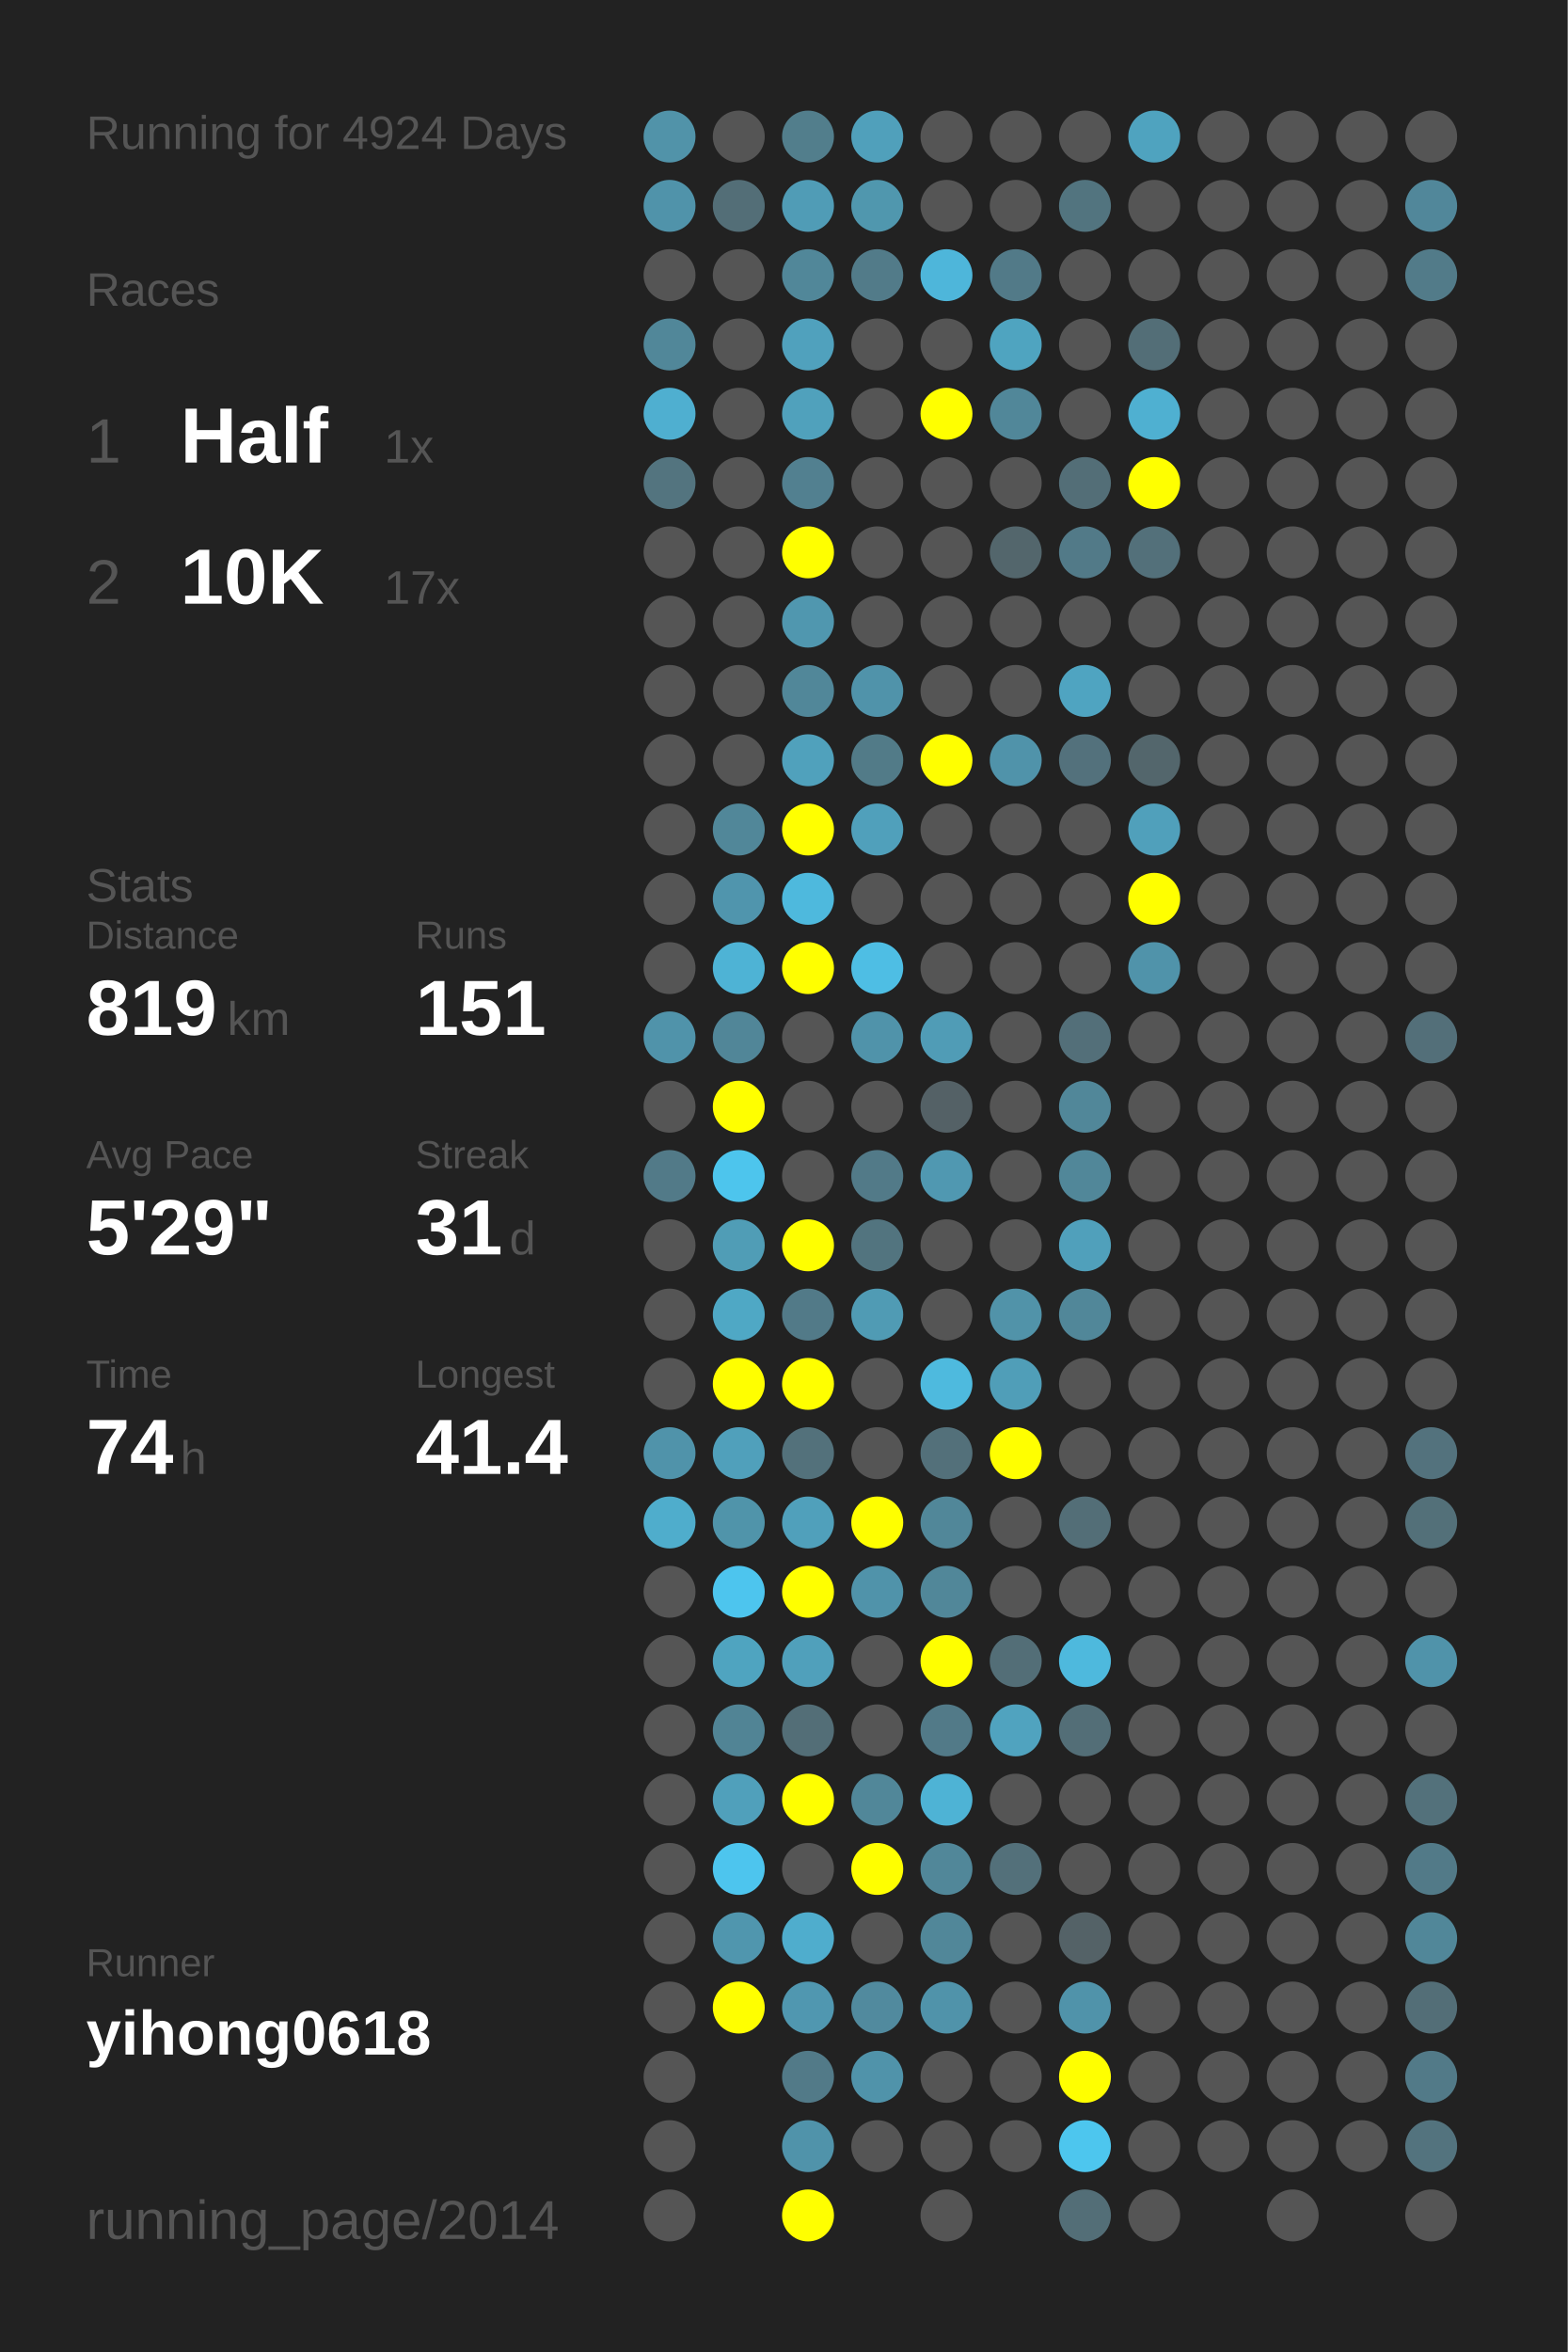
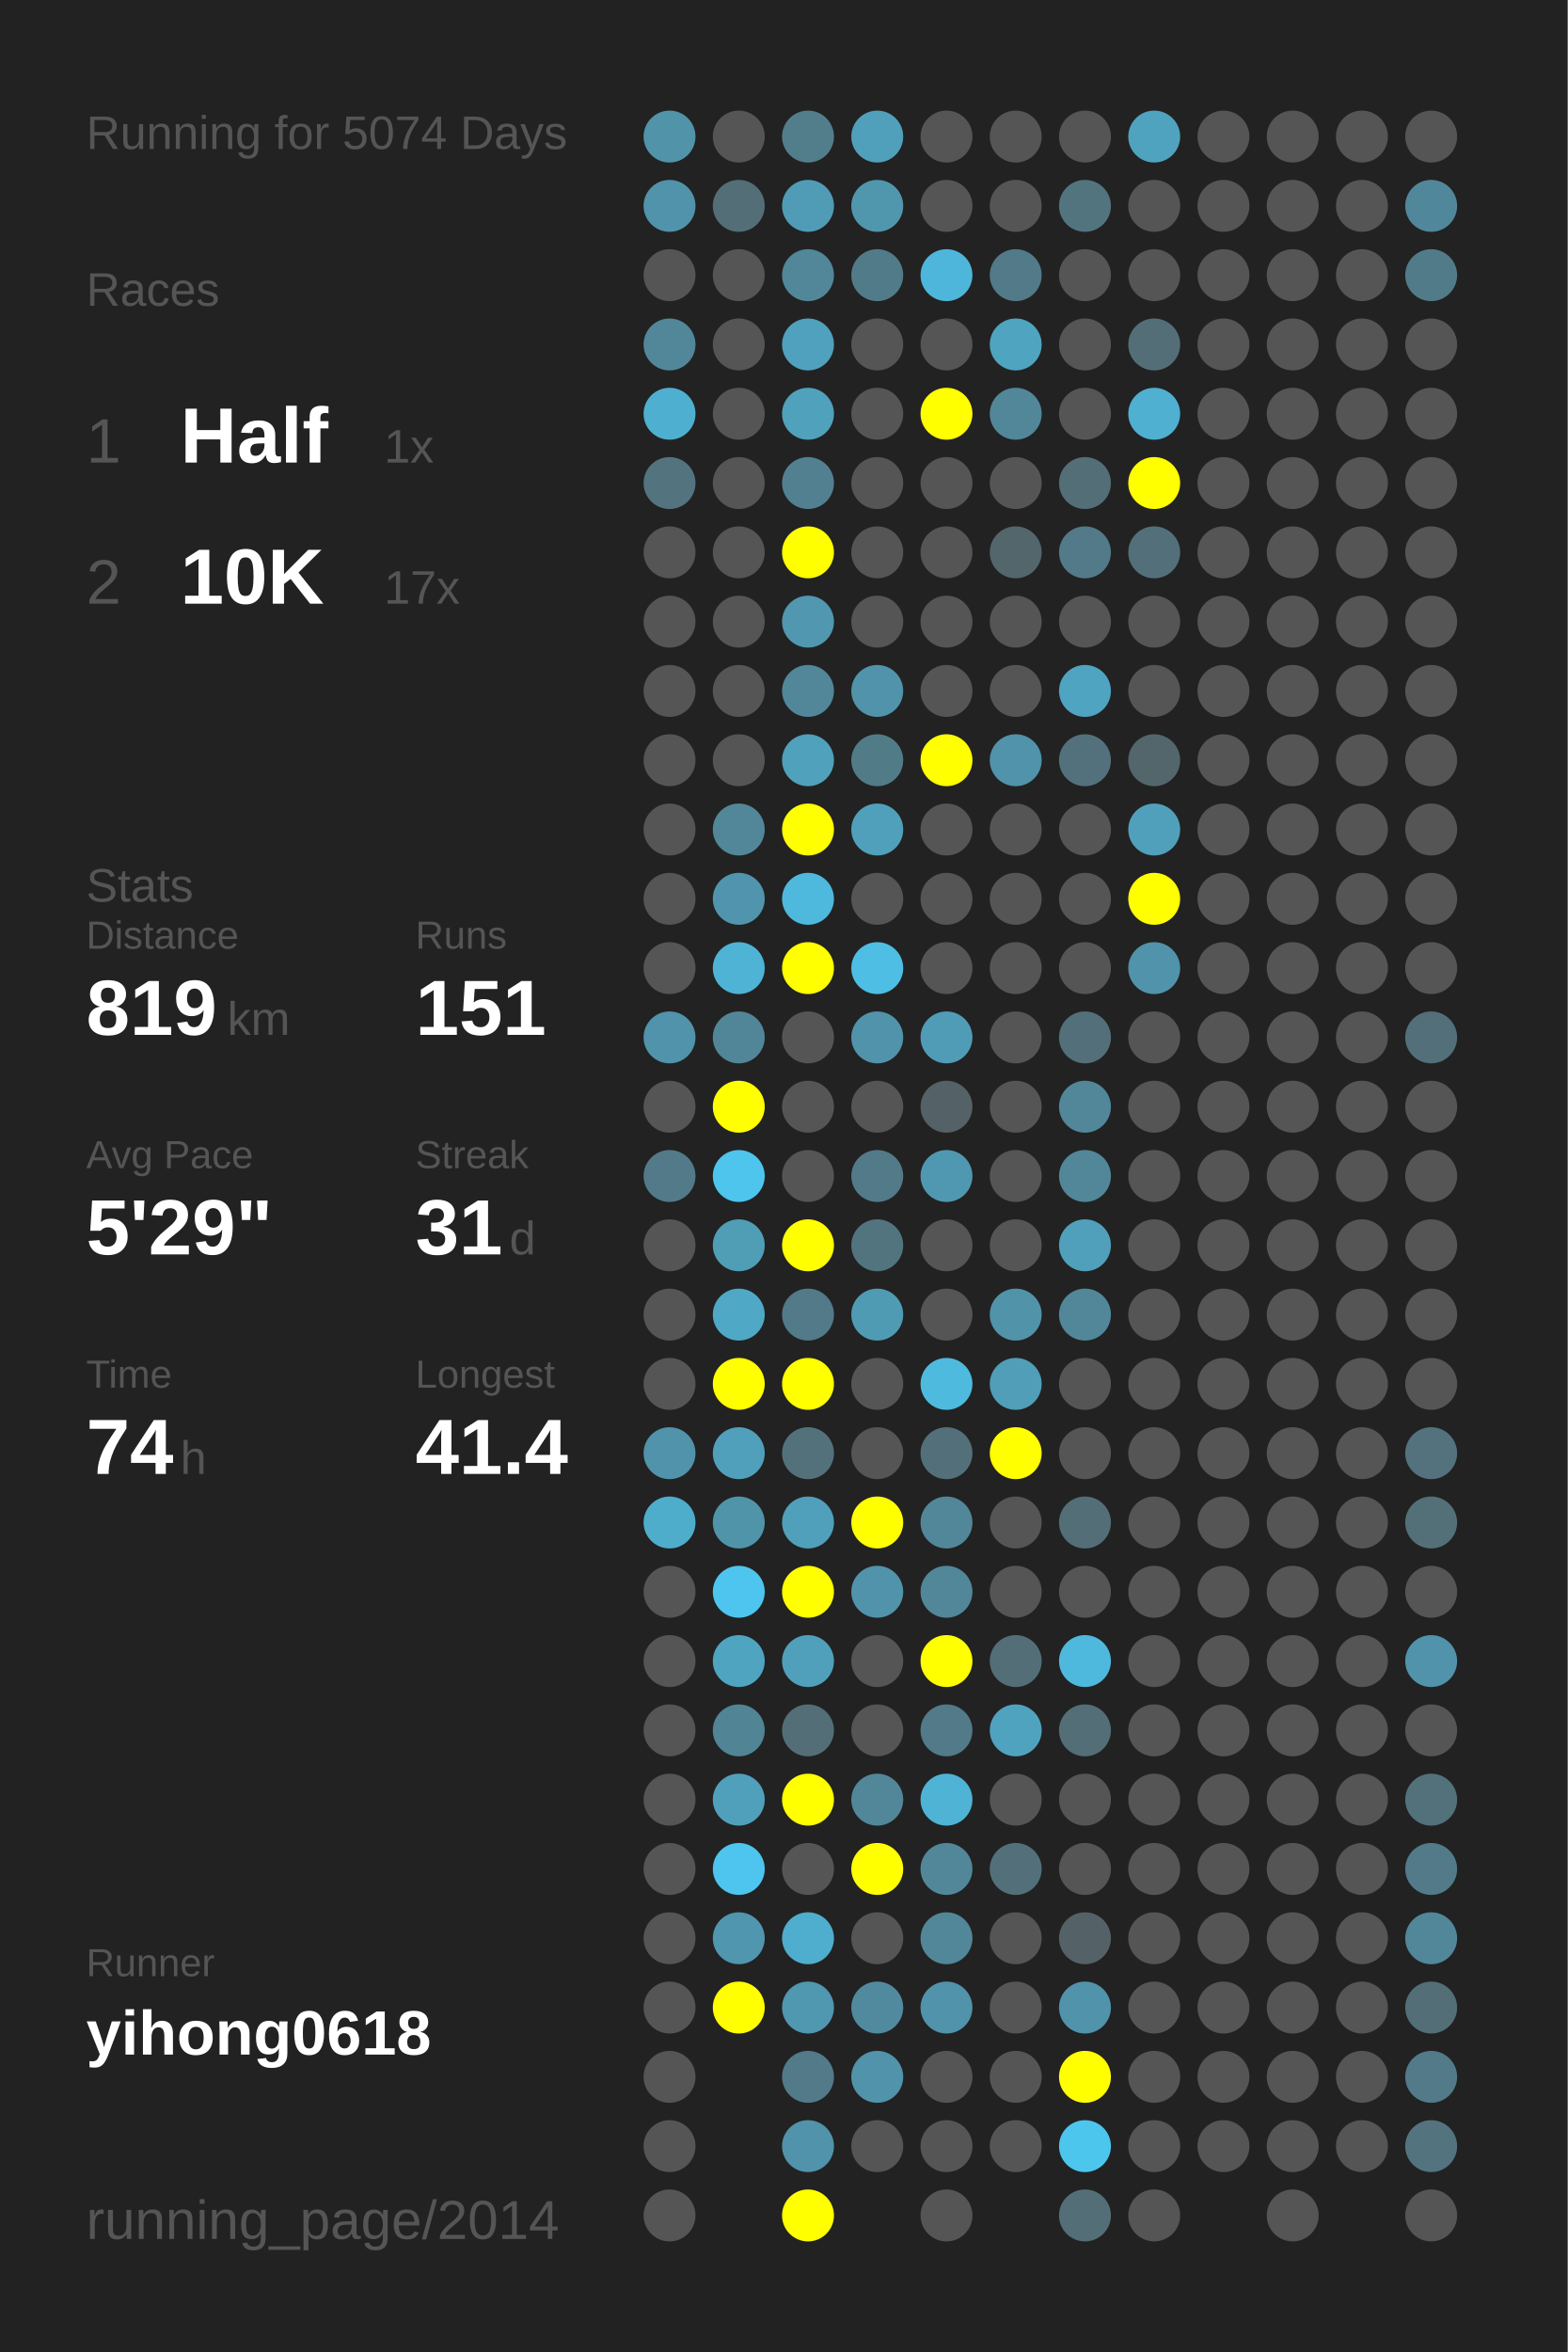
<svg xmlns="http://www.w3.org/2000/svg" baseProfile="full" height="300mm" version="1.1" viewBox="0,0,200,300" width="200mm">
  <defs />
  <rect fill="#222222" height="300" width="200" x="0" y="0" />
-   <text fill="#555555" style="font-size:6px; font-family:Arial;" x="11" y="19">Running for 4924 Days</text>
+   <text fill="#555555" style="font-size:6px; font-family:Arial;" x="11" y="19">Running for 5074 Days</text>
  <text fill="#555555" style="font-size:6px; font-family:Arial;" x="11" y="39">Races</text>
  <text fill="#555555" style="font-size:8px; font-family:Arial;" x="11" y="59">1</text>
  <text fill="#FFFFFF" style="font-size:10px; font-family:Arial; font-weight:bold;" x="23" y="59">Half</text>
  <text fill="#555555" style="font-size:6px; font-family:Arial;" x="49" y="59">1x</text>
  <text fill="#555555" style="font-size:8px; font-family:Arial;" x="11" y="77">2</text>
  <text fill="#FFFFFF" style="font-size:10px; font-family:Arial; font-weight:bold;" x="23" y="77">10K</text>
  <text fill="#555555" style="font-size:6px; font-family:Arial;" x="49" y="77">17x</text>
  <text fill="#555555" style="font-size:6px; font-family:Arial;" x="11" y="115">Stats</text>
  <text fill="#555555" style="font-size:5px; font-family:Arial;" x="11" y="121">Distance</text>
  <text fill="#FFFFFF" style="font-size:10px; font-family:Arial; font-weight:bold;" x="11" y="132">819</text>
  <text fill="#555555" style="font-size:6px; font-family:Arial;" x="29" y="132">km</text>
  <text fill="#555555" style="font-size:5px; font-family:Arial;" x="53" y="121">Runs</text>
  <text fill="#FFFFFF" style="font-size:10px; font-family:Arial; font-weight:bold;" x="53" y="132">151</text>
  <text fill="#555555" style="font-size:5px; font-family:Arial;" x="11" y="149">Avg Pace</text>
  <text fill="#FFFFFF" style="font-size:10px; font-family:Arial; font-weight:bold;" x="11" y="160">5'29"</text>
  <text fill="#555555" style="font-size:5px; font-family:Arial;" x="53" y="149">Streak</text>
  <text fill="#FFFFFF" style="font-size:10px; font-family:Arial; font-weight:bold;" x="53" y="160">31</text>
  <text fill="#555555" style="font-size:6px; font-family:Arial;" x="65" y="160">d</text>
  <text fill="#555555" style="font-size:5px; font-family:Arial;" x="11" y="177">Time</text>
  <text fill="#FFFFFF" style="font-size:10px; font-family:Arial; font-weight:bold;" x="11" y="188">74</text>
  <text fill="#555555" style="font-size:6px; font-family:Arial;" x="23" y="188">h</text>
  <text fill="#555555" style="font-size:5px; font-family:Arial;" x="53" y="177">Longest</text>
  <text fill="#FFFFFF" style="font-size:10px; font-family:Arial; font-weight:bold;" x="53" y="188">41.4</text>
  <text fill="#555555" style="font-size:5px; font-family:Arial;" x="11" y="252.065">Runner</text>
  <text fill="#FFFFFF" style="font-size:8px; font-family:Arial; font-weight:bold;" x="11" y="262.065">yihong0618</text>
  <text fill="#555555" style="font-size:7px; font-family:Arial;" x="11" y="285.581">running_page/2014</text>
  <circle cx="85.417" cy="17.419" fill="#5193a9" r="3.312" />
  <circle cx="85.417" cy="26.258" fill="#5093aa" r="3.312" />
  <circle cx="85.417" cy="35.097" fill="#555555" r="3.312" />
  <circle cx="85.417" cy="43.935" fill="#518799" r="3.312" />
  <circle cx="85.417" cy="52.774" fill="#4fafd0" r="3.312" />
  <circle cx="85.417" cy="61.613" fill="#53747f" r="3.312" />
  <circle cx="85.417" cy="70.452" fill="#555555" r="3.312" />
  <circle cx="85.417" cy="79.29" fill="#555555" r="3.312" />
  <circle cx="85.417" cy="88.129" fill="#555555" r="3.312" />
  <circle cx="85.417" cy="96.968" fill="#555555" r="3.312" />
  <circle cx="85.417" cy="105.806" fill="#555555" r="3.312" />
  <circle cx="85.417" cy="114.645" fill="#555555" r="3.312" />
  <circle cx="85.417" cy="123.484" fill="#555555" r="3.312" />
  <circle cx="85.417" cy="132.323" fill="#5093aa" r="3.312" />
  <circle cx="85.417" cy="141.161" fill="#555555" r="3.312" />
  <circle cx="85.417" cy="150" fill="#527a88" r="3.312" />
  <circle cx="85.417" cy="158.839" fill="#555555" r="3.312" />
  <circle cx="85.417" cy="167.677" fill="#555555" r="3.312" />
  <circle cx="85.417" cy="176.516" fill="#555555" r="3.312" />
  <circle cx="85.417" cy="185.355" fill="#5093aa" r="3.312" />
  <circle cx="85.417" cy="194.194" fill="#4fadcc" r="3.312" />
  <circle cx="85.417" cy="203.032" fill="#555555" r="3.312" />
  <circle cx="85.417" cy="211.871" fill="#555555" r="3.312" />
  <circle cx="85.417" cy="220.71" fill="#555555" r="3.312" />
  <circle cx="85.417" cy="229.548" fill="#555555" r="3.312" />
  <circle cx="85.417" cy="238.387" fill="#555555" r="3.312" />
  <circle cx="85.417" cy="247.226" fill="#555555" r="3.312" />
  <circle cx="85.417" cy="256.065" fill="#555555" r="3.312" />
  <circle cx="85.417" cy="264.903" fill="#555555" r="3.312" />
  <circle cx="85.417" cy="273.742" fill="#555555" r="3.312" />
  <circle cx="85.417" cy="282.581" fill="#555555" r="3.312" />
  <circle cx="94.25" cy="17.419" fill="#555555" r="3.312" />
  <circle cx="94.25" cy="26.258" fill="#536e77" r="3.312" />
  <circle cx="94.25" cy="35.097" fill="#555555" r="3.312" />
  <circle cx="94.25" cy="43.935" fill="#555555" r="3.312" />
  <circle cx="94.25" cy="52.774" fill="#555555" r="3.312" />
  <circle cx="94.25" cy="61.613" fill="#555555" r="3.312" />
  <circle cx="94.25" cy="70.452" fill="#555555" r="3.312" />
  <circle cx="94.25" cy="79.29" fill="#555555" r="3.312" />
  <circle cx="94.25" cy="88.129" fill="#555555" r="3.312" />
  <circle cx="94.25" cy="96.968" fill="#555555" r="3.312" />
  <circle cx="94.25" cy="105.806" fill="#518799" r="3.312" />
  <circle cx="94.25" cy="114.645" fill="#5095ad" r="3.312" />
  <circle cx="94.25" cy="123.484" fill="#4eb3d5" r="3.312" />
  <circle cx="94.25" cy="132.323" fill="#518698" r="3.312" />
  <circle cx="94.25" cy="141.161" fill="#FFFF00" r="3.312" />
  <circle cx="94.25" cy="150" fill="#4dc5ed" r="3.312" />
  <circle cx="94.25" cy="158.839" fill="#509db6" r="3.312" />
  <circle cx="94.25" cy="167.677" fill="#4fa8c5" r="3.312" />
  <circle cx="94.25" cy="176.516" fill="#FFFF00" r="3.312" />
  <circle cx="94.25" cy="185.355" fill="#50a0bb" r="3.312" />
  <circle cx="94.25" cy="194.194" fill="#5094aa" r="3.312" />
  <circle cx="94.25" cy="203.032" fill="#4dc5ee" r="3.312" />
  <circle cx="94.25" cy="211.871" fill="#4fa4c0" r="3.312" />
  <circle cx="94.25" cy="220.71" fill="#518495" r="3.312" />
  <circle cx="94.25" cy="229.548" fill="#50a0bb" r="3.312" />
  <circle cx="94.25" cy="238.387" fill="#4dc5ee" r="3.312" />
  <circle cx="94.25" cy="247.226" fill="#5096ae" r="3.312" />
  <circle cx="94.25" cy="256.065" fill="#FFFF00" r="3.312" />
  <circle cx="103.083" cy="17.419" fill="#527e8c" r="3.312" />
  <circle cx="103.083" cy="26.258" fill="#509cb6" r="3.312" />
  <circle cx="103.083" cy="35.097" fill="#518799" r="3.312" />
  <circle cx="103.083" cy="43.935" fill="#50a1bd" r="3.312" />
  <circle cx="103.083" cy="52.774" fill="#50a1bc" r="3.312" />
  <circle cx="103.083" cy="61.613" fill="#528090" r="3.312" />
  <circle cx="103.083" cy="70.452" fill="#FFFF00" r="3.312" />
  <circle cx="103.083" cy="79.29" fill="#5097af" r="3.312" />
  <circle cx="103.083" cy="88.129" fill="#518799" r="3.312" />
  <circle cx="103.083" cy="96.968" fill="#50a1bc" r="3.312" />
  <circle cx="103.083" cy="105.806" fill="#FFFF00" r="3.312" />
  <circle cx="103.083" cy="114.645" fill="#4eb9dd" r="3.312" />
  <circle cx="103.083" cy="123.484" fill="#FFFF00" r="3.312" />
  <circle cx="103.083" cy="132.323" fill="#555555" r="3.312" />
  <circle cx="103.083" cy="141.161" fill="#555555" r="3.312" />
  <circle cx="103.083" cy="150" fill="#555555" r="3.312" />
  <circle cx="103.083" cy="158.839" fill="#FFFF00" r="3.312" />
  <circle cx="103.083" cy="167.677" fill="#527a88" r="3.312" />
  <circle cx="103.083" cy="176.516" fill="#FFFF00" r="3.312" />
  <circle cx="103.083" cy="185.355" fill="#53717b" r="3.312" />
  <circle cx="103.083" cy="194.194" fill="#50a0bb" r="3.312" />
  <circle cx="103.083" cy="203.032" fill="#FFFF00" r="3.312" />
  <circle cx="103.083" cy="211.871" fill="#50a0bb" r="3.312" />
  <circle cx="103.083" cy="220.71" fill="#536e77" r="3.312" />
  <circle cx="103.083" cy="229.548" fill="#FFFF00" r="3.312" />
  <circle cx="103.083" cy="238.387" fill="#555555" r="3.312" />
  <circle cx="103.083" cy="247.226" fill="#4fadcd" r="3.312" />
  <circle cx="103.083" cy="256.065" fill="#5097b0" r="3.312" />
  <circle cx="103.083" cy="264.903" fill="#527a88" r="3.312" />
  <circle cx="103.083" cy="273.742" fill="#5093aa" r="3.312" />
  <circle cx="103.083" cy="282.581" fill="#FFFF00" r="3.312" />
  <circle cx="111.917" cy="17.419" fill="#50a0bb" r="3.312" />
  <circle cx="111.917" cy="26.258" fill="#5097ae" r="3.312" />
  <circle cx="111.917" cy="35.097" fill="#527b89" r="3.312" />
  <circle cx="111.917" cy="43.935" fill="#555555" r="3.312" />
  <circle cx="111.917" cy="52.774" fill="#555555" r="3.312" />
  <circle cx="111.917" cy="61.613" fill="#555555" r="3.312" />
  <circle cx="111.917" cy="70.452" fill="#555555" r="3.312" />
  <circle cx="111.917" cy="79.29" fill="#555555" r="3.312" />
  <circle cx="111.917" cy="88.129" fill="#5093aa" r="3.312" />
  <circle cx="111.917" cy="96.968" fill="#527b88" r="3.312" />
  <circle cx="111.917" cy="105.806" fill="#50a0bb" r="3.312" />
  <circle cx="111.917" cy="114.645" fill="#555555" r="3.312" />
  <circle cx="111.917" cy="123.484" fill="#4ebee4" r="3.312" />
  <circle cx="111.917" cy="132.323" fill="#5093aa" r="3.312" />
  <circle cx="111.917" cy="141.161" fill="#555555" r="3.312" />
  <circle cx="111.917" cy="150" fill="#527a88" r="3.312" />
  <circle cx="111.917" cy="158.839" fill="#52747f" r="3.312" />
  <circle cx="111.917" cy="167.677" fill="#509bb4" r="3.312" />
  <circle cx="111.917" cy="176.516" fill="#555555" r="3.312" />
  <circle cx="111.917" cy="185.355" fill="#555555" r="3.312" />
  <circle cx="111.917" cy="194.194" fill="#FFFF00" r="3.312" />
  <circle cx="111.917" cy="203.032" fill="#5093aa" r="3.312" />
  <circle cx="111.917" cy="211.871" fill="#555555" r="3.312" />
  <circle cx="111.917" cy="220.71" fill="#555555" r="3.312" />
  <circle cx="111.917" cy="229.548" fill="#518799" r="3.312" />
  <circle cx="111.917" cy="238.387" fill="#FFFF00" r="3.312" />
  <circle cx="111.917" cy="247.226" fill="#555555" r="3.312" />
  <circle cx="111.917" cy="256.065" fill="#518a9e" r="3.312" />
  <circle cx="111.917" cy="264.903" fill="#5093aa" r="3.312" />
  <circle cx="111.917" cy="273.742" fill="#555555" r="3.312" />
  <circle cx="120.75" cy="17.419" fill="#555555" r="3.312" />
  <circle cx="120.75" cy="26.258" fill="#555555" r="3.312" />
  <circle cx="120.75" cy="35.097" fill="#4eb6da" r="3.312" />
  <circle cx="120.75" cy="43.935" fill="#555555" r="3.312" />
  <circle cx="120.75" cy="52.774" fill="#FFFF00" r="3.312" />
  <circle cx="120.75" cy="61.613" fill="#555555" r="3.312" />
  <circle cx="120.75" cy="70.452" fill="#555555" r="3.312" />
  <circle cx="120.75" cy="79.29" fill="#555555" r="3.312" />
  <circle cx="120.75" cy="88.129" fill="#555555" r="3.312" />
  <circle cx="120.75" cy="96.968" fill="#FFFF00" r="3.312" />
  <circle cx="120.75" cy="105.806" fill="#555555" r="3.312" />
  <circle cx="120.75" cy="114.645" fill="#555555" r="3.312" />
  <circle cx="120.75" cy="123.484" fill="#555555" r="3.312" />
  <circle cx="120.75" cy="132.323" fill="#509cb6" r="3.312" />
  <circle cx="120.75" cy="141.161" fill="#546166" r="3.312" />
  <circle cx="120.75" cy="150" fill="#5098b1" r="3.312" />
  <circle cx="120.75" cy="158.839" fill="#555555" r="3.312" />
  <circle cx="120.75" cy="167.677" fill="#555555" r="3.312" />
  <circle cx="120.75" cy="176.516" fill="#4ebade" r="3.312" />
  <circle cx="120.75" cy="185.355" fill="#53707a" r="3.312" />
  <circle cx="120.75" cy="194.194" fill="#518799" r="3.312" />
  <circle cx="120.75" cy="203.032" fill="#518799" r="3.312" />
  <circle cx="120.75" cy="211.871" fill="#FFFF00" r="3.312" />
  <circle cx="120.75" cy="220.71" fill="#527a88" r="3.312" />
  <circle cx="120.75" cy="229.548" fill="#4eb3d5" r="3.312" />
  <circle cx="120.75" cy="238.387" fill="#518799" r="3.312" />
  <circle cx="120.75" cy="247.226" fill="#518799" r="3.312" />
  <circle cx="120.75" cy="256.065" fill="#5093aa" r="3.312" />
  <circle cx="120.75" cy="264.903" fill="#555555" r="3.312" />
  <circle cx="120.75" cy="273.742" fill="#555555" r="3.312" />
  <circle cx="120.75" cy="282.581" fill="#555555" r="3.312" />
  <circle cx="129.583" cy="17.419" fill="#555555" r="3.312" />
  <circle cx="129.583" cy="26.258" fill="#555555" r="3.312" />
  <circle cx="129.583" cy="35.097" fill="#527a88" r="3.312" />
  <circle cx="129.583" cy="43.935" fill="#4fa4c0" r="3.312" />
  <circle cx="129.583" cy="52.774" fill="#518799" r="3.312" />
  <circle cx="129.583" cy="61.613" fill="#555555" r="3.312" />
  <circle cx="129.583" cy="70.452" fill="#53666c" r="3.312" />
  <circle cx="129.583" cy="79.29" fill="#555555" r="3.312" />
  <circle cx="129.583" cy="88.129" fill="#555555" r="3.312" />
  <circle cx="129.583" cy="96.968" fill="#5093aa" r="3.312" />
  <circle cx="129.583" cy="105.806" fill="#555555" r="3.312" />
  <circle cx="129.583" cy="114.645" fill="#555555" r="3.312" />
  <circle cx="129.583" cy="123.484" fill="#555555" r="3.312" />
  <circle cx="129.583" cy="132.323" fill="#555555" r="3.312" />
  <circle cx="129.583" cy="141.161" fill="#555555" r="3.312" />
  <circle cx="129.583" cy="150" fill="#555555" r="3.312" />
  <circle cx="129.583" cy="158.839" fill="#555555" r="3.312" />
  <circle cx="129.583" cy="167.677" fill="#5193a9" r="3.312" />
  <circle cx="129.583" cy="176.516" fill="#509eb8" r="3.312" />
  <circle cx="129.583" cy="185.355" fill="#FFFF00" r="3.312" />
  <circle cx="129.583" cy="194.194" fill="#555555" r="3.312" />
  <circle cx="129.583" cy="203.032" fill="#555555" r="3.312" />
  <circle cx="129.583" cy="211.871" fill="#536e77" r="3.312" />
  <circle cx="129.583" cy="220.71" fill="#50a3bf" r="3.312" />
  <circle cx="129.583" cy="229.548" fill="#555555" r="3.312" />
  <circle cx="129.583" cy="238.387" fill="#53707a" r="3.312" />
  <circle cx="129.583" cy="247.226" fill="#555555" r="3.312" />
  <circle cx="129.583" cy="256.065" fill="#555555" r="3.312" />
  <circle cx="129.583" cy="264.903" fill="#555555" r="3.312" />
  <circle cx="129.583" cy="273.742" fill="#555555" r="3.312" />
  <circle cx="138.417" cy="17.419" fill="#555555" r="3.312" />
  <circle cx="138.417" cy="26.258" fill="#52747f" r="3.312" />
  <circle cx="138.417" cy="35.097" fill="#555555" r="3.312" />
  <circle cx="138.417" cy="43.935" fill="#555555" r="3.312" />
  <circle cx="138.417" cy="52.774" fill="#555555" r="3.312" />
  <circle cx="138.417" cy="61.613" fill="#536e77" r="3.312" />
  <circle cx="138.417" cy="70.452" fill="#527a88" r="3.312" />
  <circle cx="138.417" cy="79.29" fill="#555555" r="3.312" />
  <circle cx="138.417" cy="88.129" fill="#4fa4c1" r="3.312" />
  <circle cx="138.417" cy="96.968" fill="#53717c" r="3.312" />
  <circle cx="138.417" cy="105.806" fill="#555555" r="3.312" />
  <circle cx="138.417" cy="114.645" fill="#555555" r="3.312" />
  <circle cx="138.417" cy="123.484" fill="#555555" r="3.312" />
  <circle cx="138.417" cy="132.323" fill="#536f79" r="3.312" />
  <circle cx="138.417" cy="141.161" fill="#518799" r="3.312" />
  <circle cx="138.417" cy="150" fill="#518799" r="3.312" />
  <circle cx="138.417" cy="158.839" fill="#50a0bb" r="3.312" />
  <circle cx="138.417" cy="167.677" fill="#518799" r="3.312" />
  <circle cx="138.417" cy="176.516" fill="#555555" r="3.312" />
  <circle cx="138.417" cy="185.355" fill="#555555" r="3.312" />
  <circle cx="138.417" cy="194.194" fill="#536e77" r="3.312" />
  <circle cx="138.417" cy="203.032" fill="#555555" r="3.312" />
  <circle cx="138.417" cy="211.871" fill="#4eb9dd" r="3.312" />
  <circle cx="138.417" cy="220.71" fill="#536e77" r="3.312" />
  <circle cx="138.417" cy="229.548" fill="#555555" r="3.312" />
  <circle cx="138.417" cy="238.387" fill="#555555" r="3.312" />
  <circle cx="138.417" cy="247.226" fill="#546267" r="3.312" />
  <circle cx="138.417" cy="256.065" fill="#5093aa" r="3.312" />
  <circle cx="138.417" cy="264.903" fill="#FFFF00" r="3.312" />
  <circle cx="138.417" cy="273.742" fill="#4dc6ee" r="3.312" />
  <circle cx="138.417" cy="282.581" fill="#536e77" r="3.312" />
  <circle cx="147.25" cy="17.419" fill="#4fa3bf" r="3.312" />
  <circle cx="147.25" cy="26.258" fill="#555555" r="3.312" />
  <circle cx="147.25" cy="35.097" fill="#555555" r="3.312" />
  <circle cx="147.25" cy="43.935" fill="#536e77" r="3.312" />
  <circle cx="147.25" cy="52.774" fill="#4fb0d1" r="3.312" />
  <circle cx="147.25" cy="61.613" fill="#FFFF00" r="3.312" />
  <circle cx="147.25" cy="70.452" fill="#53707a" r="3.312" />
  <circle cx="147.25" cy="79.29" fill="#555555" r="3.312" />
  <circle cx="147.25" cy="88.129" fill="#555555" r="3.312" />
  <circle cx="147.25" cy="96.968" fill="#53666c" r="3.312" />
  <circle cx="147.25" cy="105.806" fill="#50a0bb" r="3.312" />
  <circle cx="147.25" cy="114.645" fill="#FFFF00" r="3.312" />
  <circle cx="147.25" cy="123.484" fill="#5093aa" r="3.312" />
  <circle cx="147.25" cy="132.323" fill="#555555" r="3.312" />
  <circle cx="147.25" cy="141.161" fill="#555555" r="3.312" />
  <circle cx="147.25" cy="150" fill="#555555" r="3.312" />
  <circle cx="147.25" cy="158.839" fill="#555555" r="3.312" />
  <circle cx="147.25" cy="167.677" fill="#555555" r="3.312" />
  <circle cx="147.25" cy="176.516" fill="#555555" r="3.312" />
  <circle cx="147.25" cy="185.355" fill="#555555" r="3.312" />
  <circle cx="147.25" cy="194.194" fill="#555555" r="3.312" />
  <circle cx="147.25" cy="203.032" fill="#555555" r="3.312" />
  <circle cx="147.25" cy="211.871" fill="#555555" r="3.312" />
  <circle cx="147.25" cy="220.71" fill="#555555" r="3.312" />
  <circle cx="147.25" cy="229.548" fill="#555555" r="3.312" />
  <circle cx="147.25" cy="238.387" fill="#555555" r="3.312" />
  <circle cx="147.25" cy="247.226" fill="#555555" r="3.312" />
  <circle cx="147.25" cy="256.065" fill="#555555" r="3.312" />
  <circle cx="147.25" cy="264.903" fill="#555555" r="3.312" />
  <circle cx="147.25" cy="273.742" fill="#555555" r="3.312" />
  <circle cx="147.25" cy="282.581" fill="#555555" r="3.312" />
  <circle cx="156.083" cy="17.419" fill="#555555" r="3.312" />
  <circle cx="156.083" cy="26.258" fill="#555555" r="3.312" />
  <circle cx="156.083" cy="35.097" fill="#555555" r="3.312" />
  <circle cx="156.083" cy="43.935" fill="#555555" r="3.312" />
  <circle cx="156.083" cy="52.774" fill="#555555" r="3.312" />
  <circle cx="156.083" cy="61.613" fill="#555555" r="3.312" />
  <circle cx="156.083" cy="70.452" fill="#555555" r="3.312" />
  <circle cx="156.083" cy="79.29" fill="#555555" r="3.312" />
  <circle cx="156.083" cy="88.129" fill="#555555" r="3.312" />
  <circle cx="156.083" cy="96.968" fill="#555555" r="3.312" />
  <circle cx="156.083" cy="105.806" fill="#555555" r="3.312" />
  <circle cx="156.083" cy="114.645" fill="#555555" r="3.312" />
  <circle cx="156.083" cy="123.484" fill="#555555" r="3.312" />
  <circle cx="156.083" cy="132.323" fill="#555555" r="3.312" />
  <circle cx="156.083" cy="141.161" fill="#555555" r="3.312" />
  <circle cx="156.083" cy="150" fill="#555555" r="3.312" />
  <circle cx="156.083" cy="158.839" fill="#555555" r="3.312" />
  <circle cx="156.083" cy="167.677" fill="#555555" r="3.312" />
  <circle cx="156.083" cy="176.516" fill="#555555" r="3.312" />
  <circle cx="156.083" cy="185.355" fill="#555555" r="3.312" />
  <circle cx="156.083" cy="194.194" fill="#555555" r="3.312" />
  <circle cx="156.083" cy="203.032" fill="#555555" r="3.312" />
  <circle cx="156.083" cy="211.871" fill="#555555" r="3.312" />
  <circle cx="156.083" cy="220.71" fill="#555555" r="3.312" />
  <circle cx="156.083" cy="229.548" fill="#555555" r="3.312" />
  <circle cx="156.083" cy="238.387" fill="#555555" r="3.312" />
  <circle cx="156.083" cy="247.226" fill="#555555" r="3.312" />
  <circle cx="156.083" cy="256.065" fill="#555555" r="3.312" />
  <circle cx="156.083" cy="264.903" fill="#555555" r="3.312" />
  <circle cx="156.083" cy="273.742" fill="#555555" r="3.312" />
  <circle cx="164.917" cy="17.419" fill="#555555" r="3.312" />
  <circle cx="164.917" cy="26.258" fill="#555555" r="3.312" />
  <circle cx="164.917" cy="35.097" fill="#555555" r="3.312" />
  <circle cx="164.917" cy="43.935" fill="#555555" r="3.312" />
  <circle cx="164.917" cy="52.774" fill="#555555" r="3.312" />
  <circle cx="164.917" cy="61.613" fill="#555555" r="3.312" />
  <circle cx="164.917" cy="70.452" fill="#555555" r="3.312" />
  <circle cx="164.917" cy="79.29" fill="#555555" r="3.312" />
  <circle cx="164.917" cy="88.129" fill="#555555" r="3.312" />
  <circle cx="164.917" cy="96.968" fill="#555555" r="3.312" />
  <circle cx="164.917" cy="105.806" fill="#555555" r="3.312" />
  <circle cx="164.917" cy="114.645" fill="#555555" r="3.312" />
  <circle cx="164.917" cy="123.484" fill="#555555" r="3.312" />
  <circle cx="164.917" cy="132.323" fill="#555555" r="3.312" />
  <circle cx="164.917" cy="141.161" fill="#555555" r="3.312" />
  <circle cx="164.917" cy="150" fill="#555555" r="3.312" />
  <circle cx="164.917" cy="158.839" fill="#555555" r="3.312" />
  <circle cx="164.917" cy="167.677" fill="#555555" r="3.312" />
  <circle cx="164.917" cy="176.516" fill="#555555" r="3.312" />
  <circle cx="164.917" cy="185.355" fill="#555555" r="3.312" />
  <circle cx="164.917" cy="194.194" fill="#555555" r="3.312" />
  <circle cx="164.917" cy="203.032" fill="#555555" r="3.312" />
  <circle cx="164.917" cy="211.871" fill="#555555" r="3.312" />
  <circle cx="164.917" cy="220.71" fill="#555555" r="3.312" />
  <circle cx="164.917" cy="229.548" fill="#555555" r="3.312" />
  <circle cx="164.917" cy="238.387" fill="#555555" r="3.312" />
  <circle cx="164.917" cy="247.226" fill="#555555" r="3.312" />
  <circle cx="164.917" cy="256.065" fill="#555555" r="3.312" />
  <circle cx="164.917" cy="264.903" fill="#555555" r="3.312" />
  <circle cx="164.917" cy="273.742" fill="#555555" r="3.312" />
  <circle cx="164.917" cy="282.581" fill="#555555" r="3.312" />
  <circle cx="173.75" cy="17.419" fill="#555555" r="3.312" />
  <circle cx="173.75" cy="26.258" fill="#555555" r="3.312" />
  <circle cx="173.75" cy="35.097" fill="#555555" r="3.312" />
  <circle cx="173.75" cy="43.935" fill="#555555" r="3.312" />
  <circle cx="173.75" cy="52.774" fill="#555555" r="3.312" />
  <circle cx="173.75" cy="61.613" fill="#555555" r="3.312" />
  <circle cx="173.75" cy="70.452" fill="#555555" r="3.312" />
  <circle cx="173.75" cy="79.29" fill="#555555" r="3.312" />
  <circle cx="173.75" cy="88.129" fill="#555555" r="3.312" />
  <circle cx="173.75" cy="96.968" fill="#555555" r="3.312" />
  <circle cx="173.75" cy="105.806" fill="#555555" r="3.312" />
  <circle cx="173.75" cy="114.645" fill="#555555" r="3.312" />
  <circle cx="173.75" cy="123.484" fill="#555555" r="3.312" />
  <circle cx="173.75" cy="132.323" fill="#555555" r="3.312" />
  <circle cx="173.75" cy="141.161" fill="#555555" r="3.312" />
  <circle cx="173.75" cy="150" fill="#555555" r="3.312" />
  <circle cx="173.75" cy="158.839" fill="#555555" r="3.312" />
  <circle cx="173.75" cy="167.677" fill="#555555" r="3.312" />
  <circle cx="173.75" cy="176.516" fill="#555555" r="3.312" />
  <circle cx="173.75" cy="185.355" fill="#555555" r="3.312" />
  <circle cx="173.75" cy="194.194" fill="#555555" r="3.312" />
  <circle cx="173.75" cy="203.032" fill="#555555" r="3.312" />
  <circle cx="173.75" cy="211.871" fill="#555555" r="3.312" />
  <circle cx="173.75" cy="220.71" fill="#555555" r="3.312" />
  <circle cx="173.75" cy="229.548" fill="#555555" r="3.312" />
  <circle cx="173.75" cy="238.387" fill="#555555" r="3.312" />
  <circle cx="173.75" cy="247.226" fill="#555555" r="3.312" />
  <circle cx="173.75" cy="256.065" fill="#555555" r="3.312" />
  <circle cx="173.75" cy="264.903" fill="#555555" r="3.312" />
  <circle cx="173.75" cy="273.742" fill="#555555" r="3.312" />
  <circle cx="182.583" cy="17.419" fill="#555555" r="3.312" />
  <circle cx="182.583" cy="26.258" fill="#51879a" r="3.312" />
  <circle cx="182.583" cy="35.097" fill="#527b89" r="3.312" />
  <circle cx="182.583" cy="43.935" fill="#555555" r="3.312" />
  <circle cx="182.583" cy="52.774" fill="#555555" r="3.312" />
  <circle cx="182.583" cy="61.613" fill="#555555" r="3.312" />
  <circle cx="182.583" cy="70.452" fill="#555555" r="3.312" />
  <circle cx="182.583" cy="79.29" fill="#555555" r="3.312" />
  <circle cx="182.583" cy="88.129" fill="#555555" r="3.312" />
  <circle cx="182.583" cy="96.968" fill="#555555" r="3.312" />
  <circle cx="182.583" cy="105.806" fill="#555555" r="3.312" />
  <circle cx="182.583" cy="114.645" fill="#555555" r="3.312" />
  <circle cx="182.583" cy="123.484" fill="#555555" r="3.312" />
  <circle cx="182.583" cy="132.323" fill="#536f79" r="3.312" />
  <circle cx="182.583" cy="141.161" fill="#555555" r="3.312" />
  <circle cx="182.583" cy="150" fill="#555555" r="3.312" />
  <circle cx="182.583" cy="158.839" fill="#555555" r="3.312" />
  <circle cx="182.583" cy="167.677" fill="#555555" r="3.312" />
  <circle cx="182.583" cy="176.516" fill="#555555" r="3.312" />
  <circle cx="182.583" cy="185.355" fill="#53727d" r="3.312" />
  <circle cx="182.583" cy="194.194" fill="#537079" r="3.312" />
  <circle cx="182.583" cy="203.032" fill="#555555" r="3.312" />
  <circle cx="182.583" cy="211.871" fill="#5093aa" r="3.312" />
  <circle cx="182.583" cy="220.71" fill="#555555" r="3.312" />
  <circle cx="182.583" cy="229.548" fill="#53717b" r="3.312" />
  <circle cx="182.583" cy="238.387" fill="#527a88" r="3.312" />
  <circle cx="182.583" cy="247.226" fill="#518799" r="3.312" />
  <circle cx="182.583" cy="256.065" fill="#536e77" r="3.312" />
  <circle cx="182.583" cy="264.903" fill="#527a88" r="3.312" />
  <circle cx="182.583" cy="273.742" fill="#53737e" r="3.312" />
  <circle cx="182.583" cy="282.581" fill="#555555" r="3.312" />
</svg>
